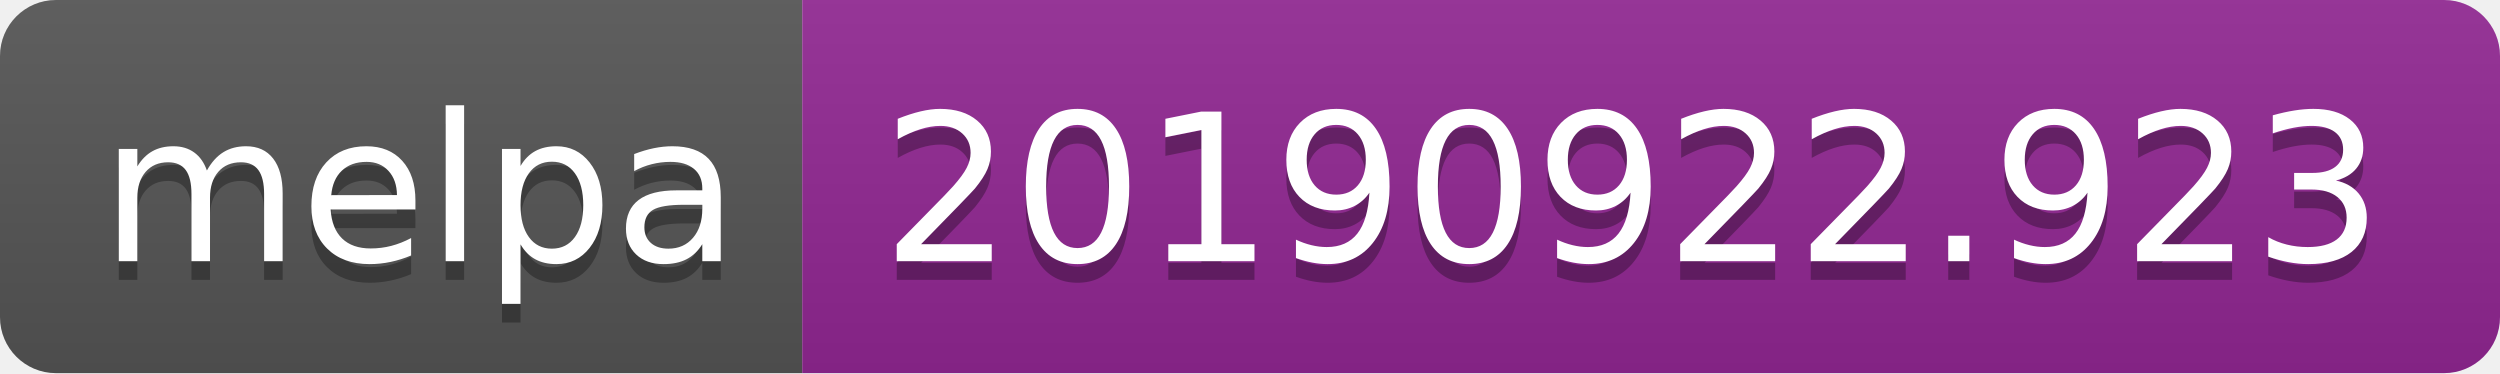
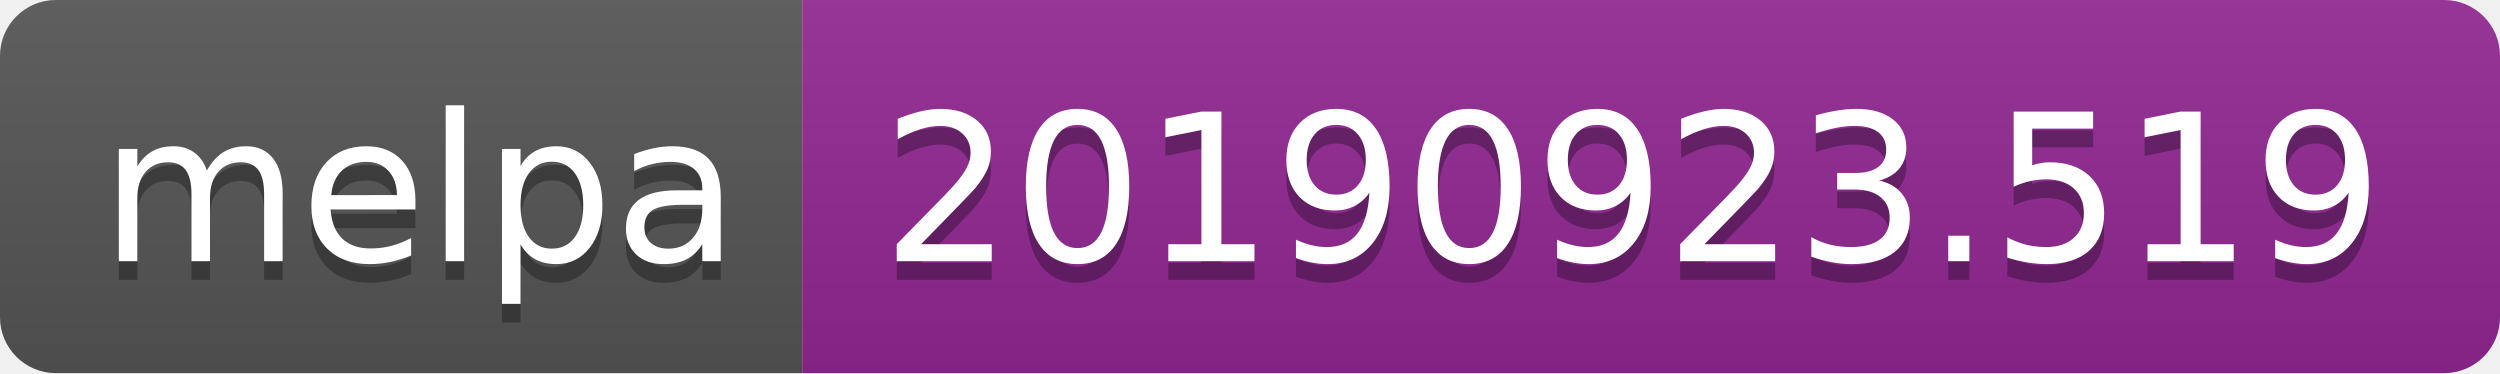
<svg xmlns="http://www.w3.org/2000/svg" width="134" height="20">
  <linearGradient id="b" x2="0" y2="100%">
    <stop offset="0" stop-color="#bbb" stop-opacity=".1" />
    <stop offset="1" stop-opacity=".1" />
  </linearGradient>
  <clipPath id="a">
    <rect width="134" height="20" rx="3" fill="#fff" />
  </clipPath>
  <g clip-path="url(#a)">
    <path fill="#555" d="M0 0h43v20H0z" />
    <path fill="#922793" d="M43 0h91v20H43z" />
    <path fill="url(#b)" d="M0 0h134v20H0z" />
  </g>
  <g fill="#fff" text-anchor="middle" font-family="DejaVu Sans,Verdana,Geneva,sans-serif" font-size="110">
    <text x="225" y="150" fill="#010101" fill-opacity=".3" transform="scale(.1)" textLength="330">melpa</text>
    <text x="225" y="140" transform="scale(.1)" textLength="330">melpa</text>
-     <text x="875" y="150" fill="#010101" fill-opacity=".3" transform="scale(.1)" textLength="810">20190922.923</text>
-     <text x="875" y="140" transform="scale(.1)" textLength="810">20190922.923</text>
+     <text x="875" y="150" fill="#010101" fill-opacity=".3" transform="scale(.1)" textLength="810">20190923.519</text>
+     <text x="875" y="140" transform="scale(.1)" textLength="810">20190923.519</text>
  </g>
</svg>
